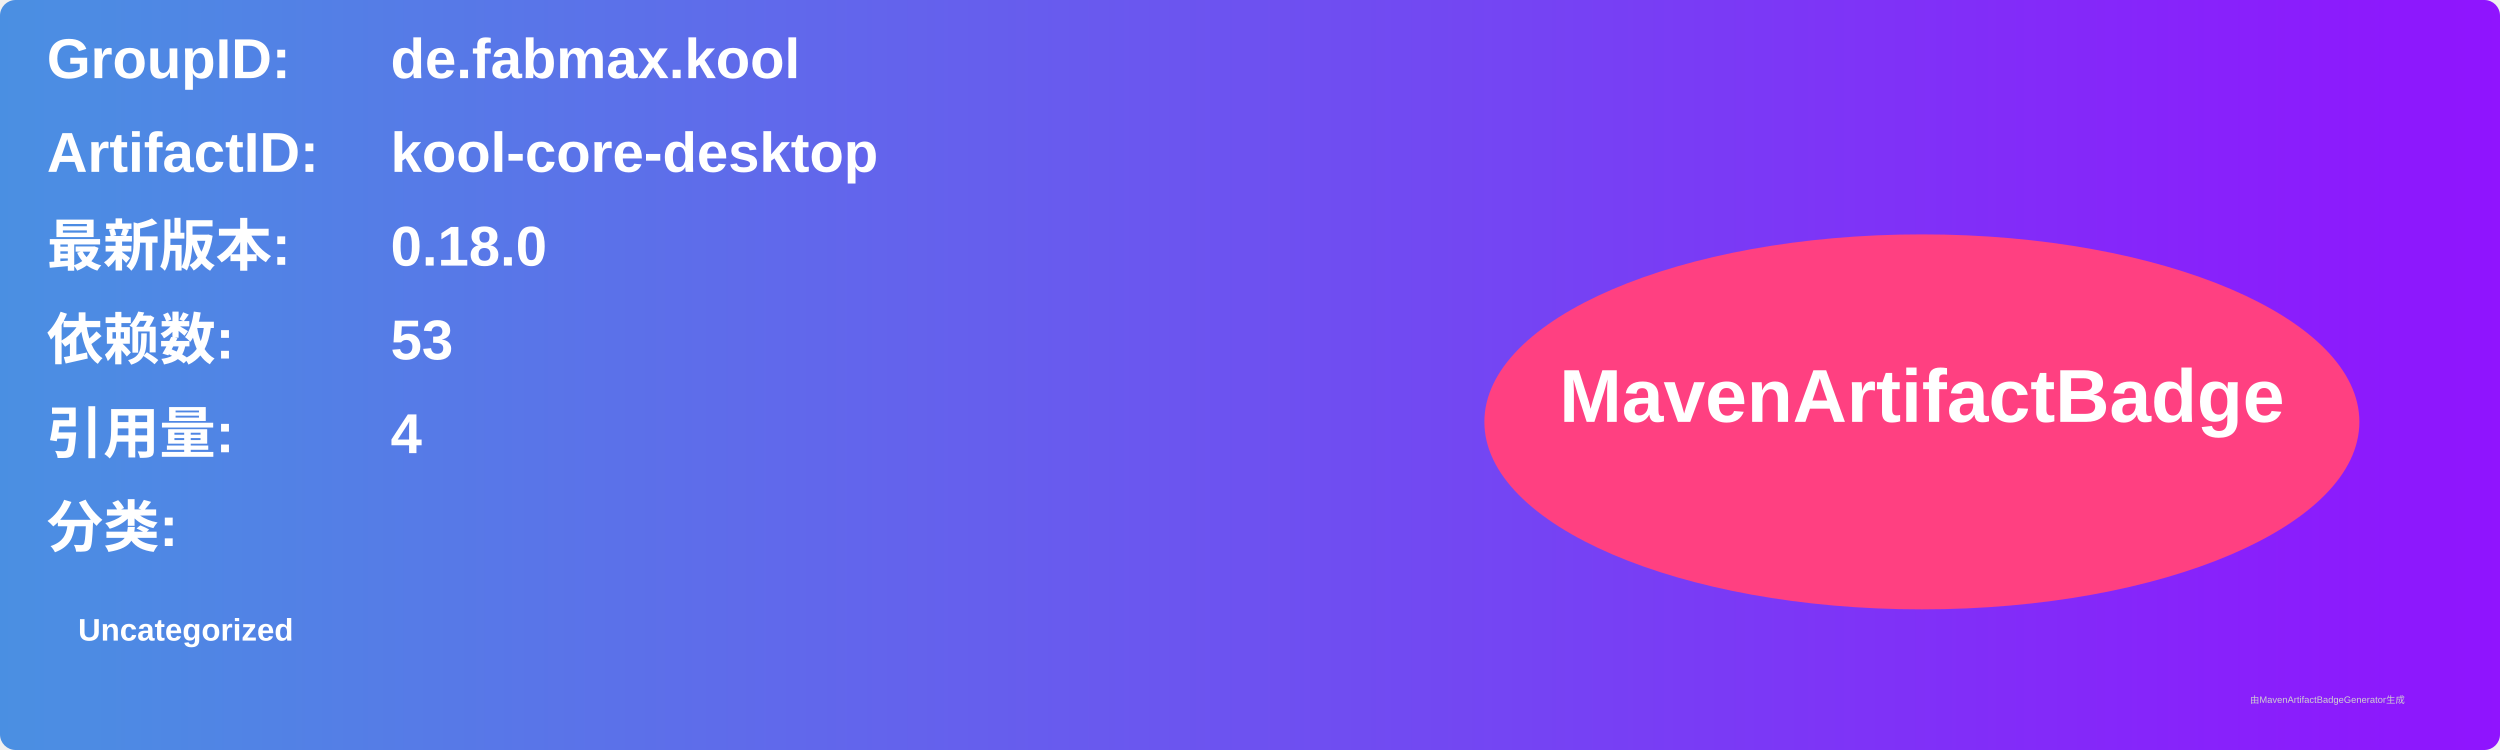
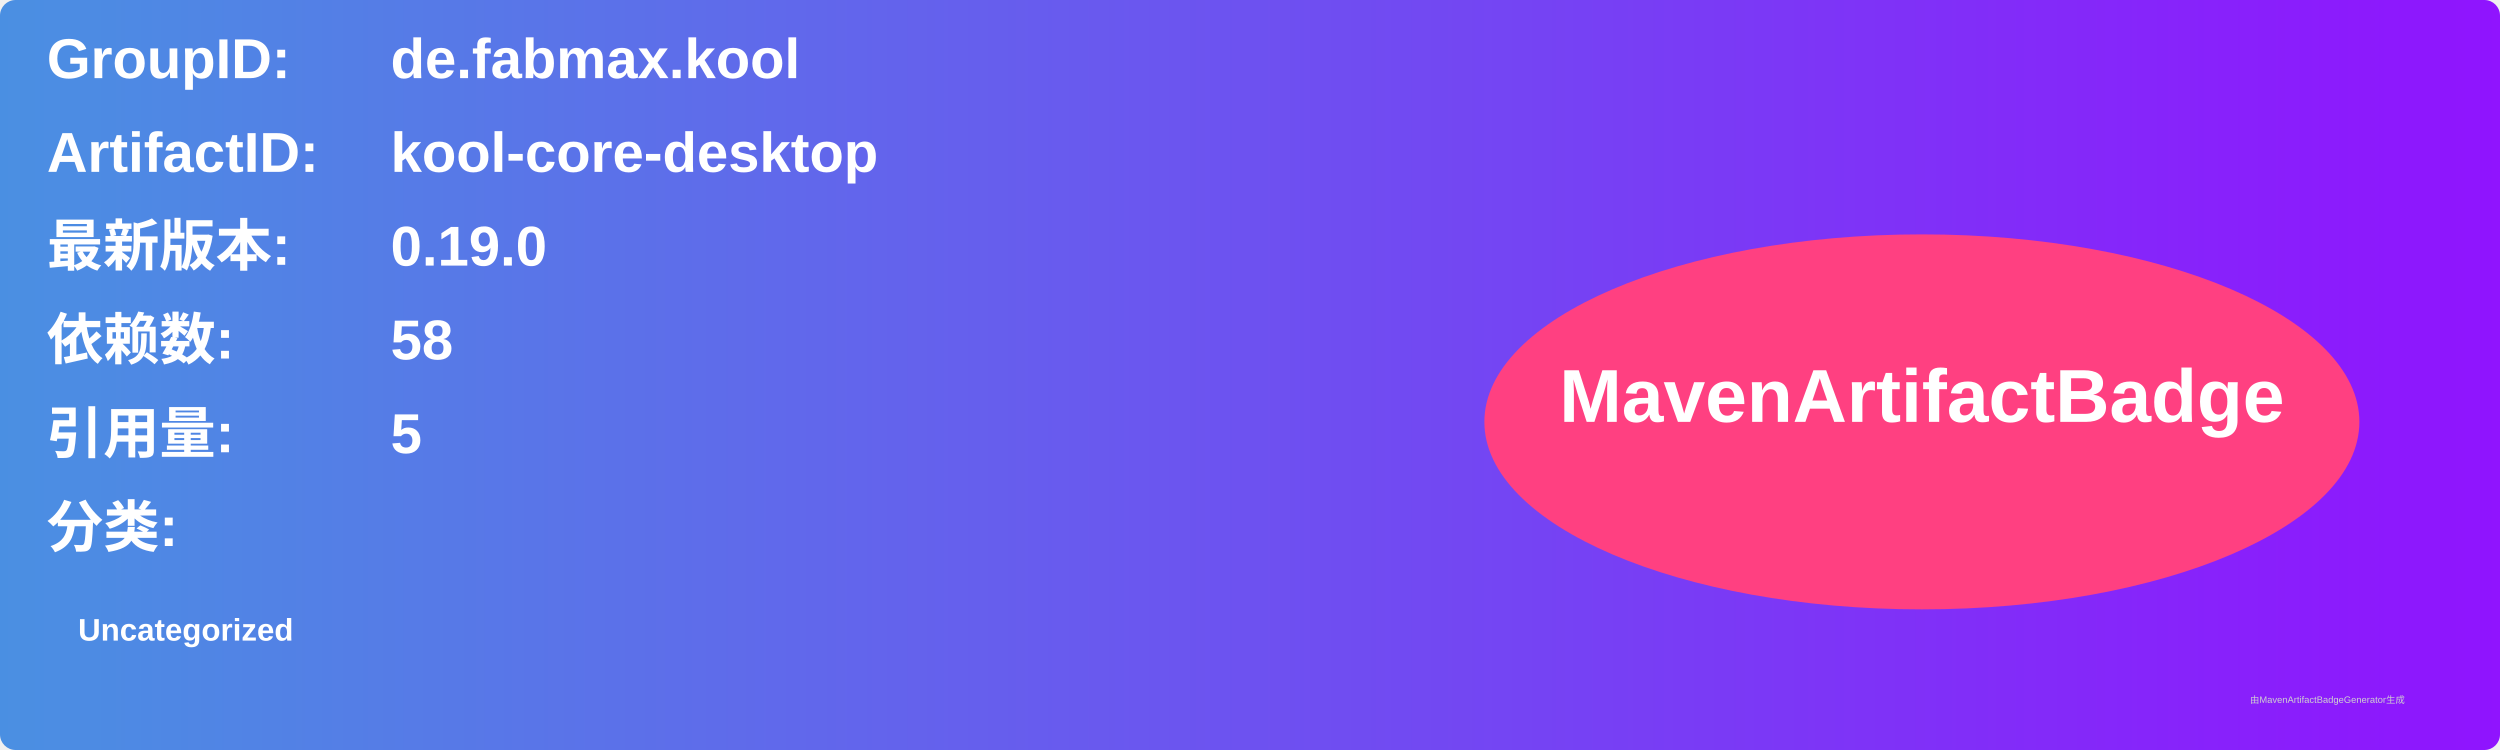
<svg xmlns="http://www.w3.org/2000/svg" width="800" height="240" viewBox="0 0 800 240">
  <linearGradient id="grad" x1="0%" y1="0%" x2="100%" y2="0%">
    <stop offset="0%" stop-color="#4a90e2" />
    <stop offset="100%" stop-color="#9013fe" />
  </linearGradient>
  <rect width="100%" height="100%" rx="5" ry="5" fill="url(#grad)" />
  <g transform="translate(15, 15)">
    <text x="0" y="10" font-family="Arial" font-size="18" fill="white" font-weight="bold" width="260">GroupID:</text>
    <text x="110" y="10" font-family="Arial" font-size="18" fill="white" font-weight="bold" width="460">de.fabmax.kool</text>
    <text x="0" y="40" font-family="Arial" font-size="18" fill="white" font-weight="bold" width="260">ArtifactID:</text>
    <text x="110" y="40" font-family="Arial" font-size="18" fill="white" font-weight="bold" width="460">kool-core-desktop</text>
    <text x="0" y="70" font-family="Arial" font-size="18" fill="white" font-weight="bold">最新版本:</text>
    <text x="110" y="70" font-family="Arial" font-size="18" fill="white" font-weight="bold">
-       <tspan font-weight="bold">0.18.0</tspan>
+       <tspan font-weight="bold">0.19.0</tspan>
    </text>
    <text x="0" y="100" font-family="Arial" font-size="18" fill="white" font-weight="bold">依赖数: </text>
    <text x="110" y="100" font-family="Arial" font-size="18" fill="white">
-       <tspan font-weight="bold">53</tspan>
+       <tspan font-weight="bold">58</tspan>
    </text>
    <text x="0" y="130" font-family="Arial" font-size="18" fill="white" font-weight="bold">引用量: </text>
    <text x="110" y="130" font-family="Arial" font-size="18" fill="white">
-       <tspan font-weight="bold">4</tspan>
+       <tspan font-weight="bold">5</tspan>
    </text>
    <text x="0" y="160" font-family="Arial" font-size="18" fill="white" font-weight="bold">分类:</text>
    <text x="10" y="190" font-family="Arial" font-size="10" fill="white">
      <tspan font-weight="bold">Uncategorized</tspan>
    </text>
    <ellipse cx="600" cy="120" rx="140" ry="60" fill="#ff4081" />
    <text x="600" y="120" text-anchor="middle" font-family="Arial" font-size="24" fill="white" font-weight="bold">MavenArtifactBadge</text>
  </g>
  <text x="720" y="225" font-family="Arial" font-size="3" fill="#d0d0d0">由MavenArtifactBadgeGenerator生成</text>
</svg>
